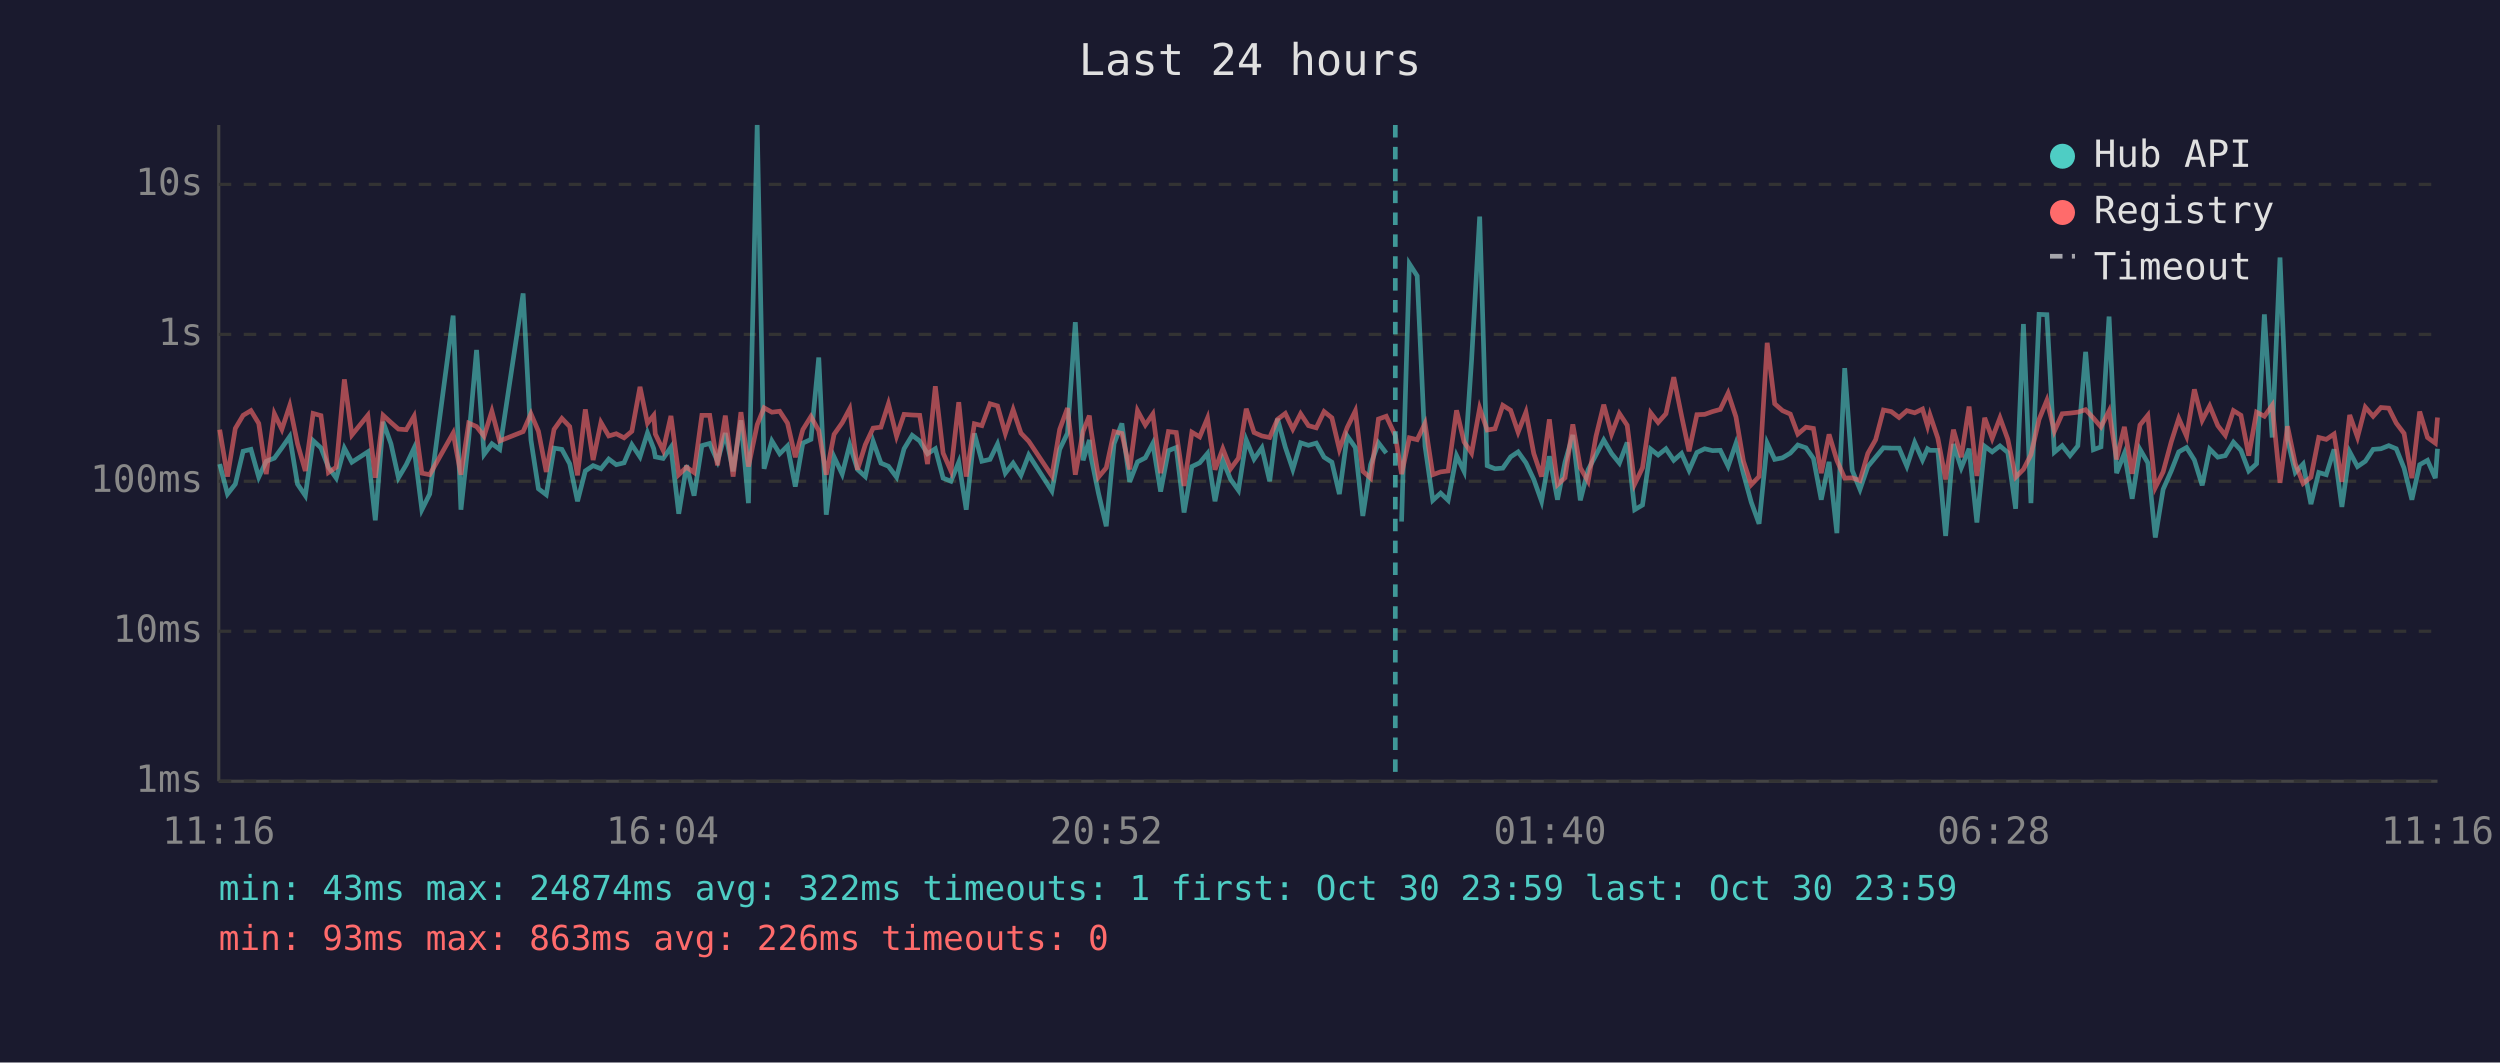
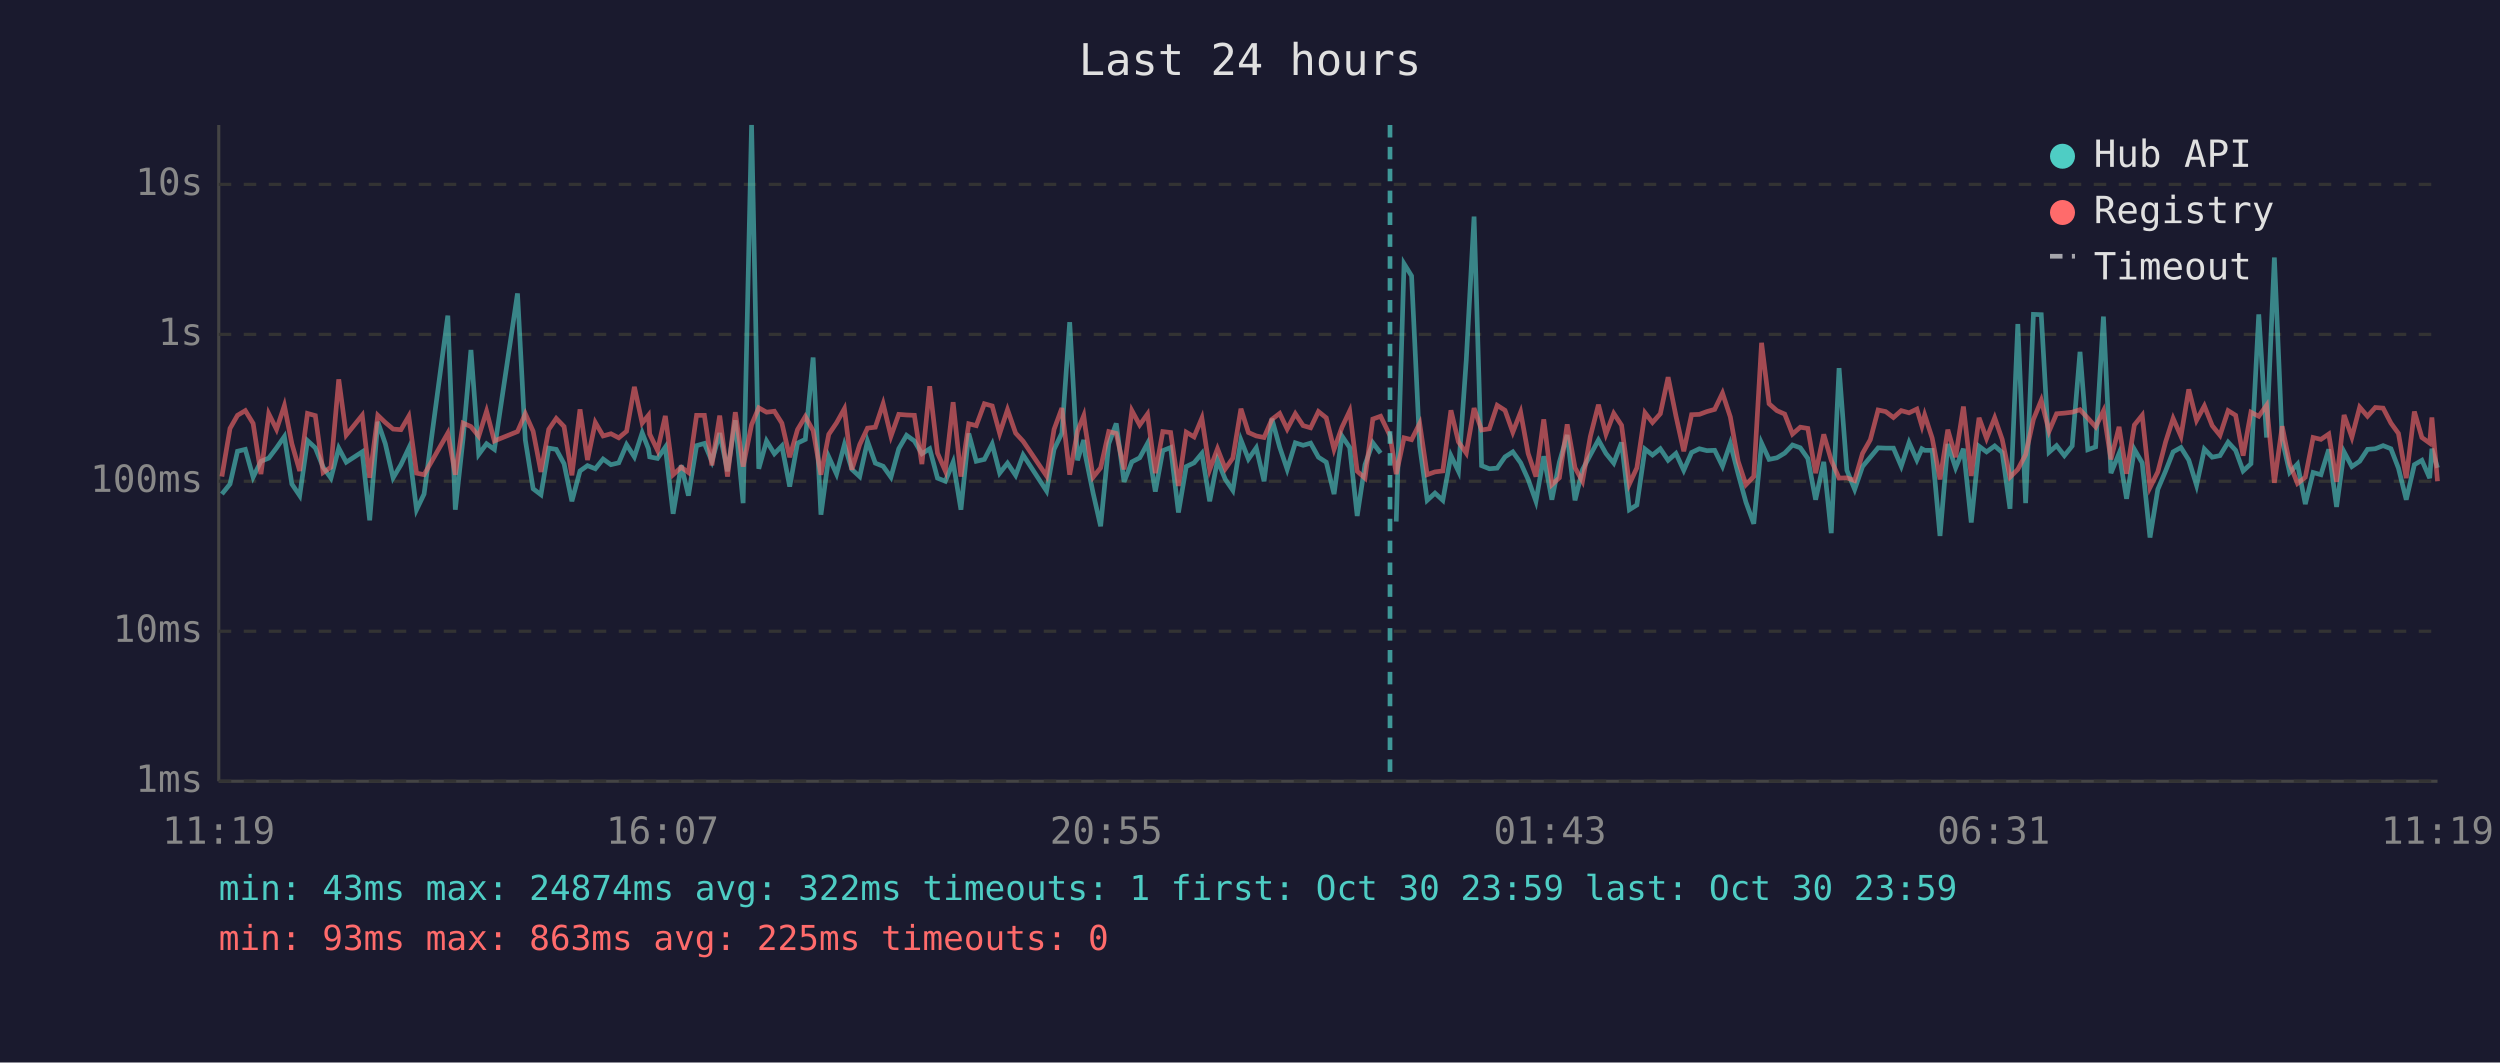
<svg xmlns="http://www.w3.org/2000/svg" viewBox="0 0 800 340" font-family="monospace" font-size="12">
  <rect width="800" height="340" fill="#1a1a2e" />
  <text x="400" y="24" fill="#e0e0e0" font-size="14" text-anchor="middle">Last 24 hours</text>
  <line x1="70" y1="40" x2="70" y2="250" stroke="#444" stroke-width="1" />
  <line x1="70" y1="250" x2="780" y2="250" stroke="#444" stroke-width="1" />
  <line x1="70" y1="250" x2="780" y2="250" stroke="#333" stroke-width="1" stroke-dasharray="4" />
  <text x="65" y="250" fill="#888" text-anchor="end" dominant-baseline="middle">1ms</text>
  <line x1="70" y1="202" x2="780" y2="202" stroke="#333" stroke-width="1" stroke-dasharray="4" />
  <text x="65" y="202" fill="#888" text-anchor="end" dominant-baseline="middle">10ms</text>
  <line x1="70" y1="154" x2="780" y2="154" stroke="#333" stroke-width="1" stroke-dasharray="4" />
  <text x="65" y="154" fill="#888" text-anchor="end" dominant-baseline="middle">100ms</text>
  <line x1="70" y1="107" x2="780" y2="107" stroke="#333" stroke-width="1" stroke-dasharray="4" />
  <text x="65" y="107" fill="#888" text-anchor="end" dominant-baseline="middle">1s</text>
  <line x1="70" y1="59" x2="780" y2="59" stroke="#333" stroke-width="1" stroke-dasharray="4" />
  <text x="65" y="59" fill="#888" text-anchor="end" dominant-baseline="middle">10s</text>
-   <text x="70" y="270" fill="#888" text-anchor="middle">11:16</text>
-   <text x="212" y="270" fill="#888" text-anchor="middle">16:04</text>
-   <text x="354" y="270" fill="#888" text-anchor="middle">20:52</text>
-   <text x="496" y="270" fill="#888" text-anchor="middle">01:40</text>
-   <text x="638" y="270" fill="#888" text-anchor="middle">06:28</text>
-   <text x="780" y="270" fill="#888" text-anchor="middle">11:16</text>
-   <polyline points="70.3,148.5 72.8,158.1 75.3,154.9 77.8,144.4 80.3,143.8 82.8,152.7 85.2,147.6 87.8,146.6 90.2,143.3 92.7,139.7 95.2,154.9 97.7,158.6 100.2,141.0 102.7,143.3 105.1,149.5 107.6,153.0 110.2,143.4 112.6,147.9 117.7,144.6 120.1,166.5 122.6,135.0 125.1,142.0 127.5,152.9 130.0,148.7 132.5,143.4 135.0,163.1 137.5,158.1 145.0,101.0 147.5,163.1 150.0,140.2 152.5,112.0 154.9,145.4 157.4,142.0 159.9,143.8 167.4,93.9 169.9,140.8 172.3,156.4 174.8,158.3 177.3,143.4 179.8,143.8 182.3,148.4 184.8,160.4 187.3,150.7 189.8,149.0 192.3,150.0 194.8,146.9 197.2,148.7 199.7,148.1 202.2,142.3 204.8,146.2 207.2,138.5 209.2,143.6 209.7,146.2 212.2,146.7 214.7,143.1 217.2,164.4 219.7,148.9 222.1,158.6 224.6,142.6 227.1,141.9 229.6,147.6 232.1,138.6 234.6,150.8 237.1,134.5 239.5,161.0 242.3,40.0 244.5,150.0 247.0,141.1 249.5,145.2 252.0,142.7 254.5,155.7 256.9,141.8 259.5,140.6 262.0,114.4 264.4,164.7 266.9,146.2 269.5,151.7 271.9,142.3 274.4,150.2 276.9,152.5 279.4,141.2 281.9,148.2 284.3,149.2 286.9,152.7 289.3,143.6 291.9,139.3 294.3,141.1 296.8,145.2 299.3,143.6 301.8,153.0 304.3,154.0 306.8,147.9 309.2,163.1 311.8,138.7 314.2,147.6 316.8,147.0 319.2,142.1 321.7,151.4 324.2,148.2 326.7,152.1 329.2,145.6 336.6,157.1 339.1,143.8 341.6,138.6 344.1,103.1 346.6,147.3 348.6,140.8 349.0,145.6 351.5,157.8 354.0,168.4 356.5,142.0 359.0,135.5 361.5,154.2 364.0,147.8 366.5,146.5 368.9,141.9 371.4,157.3 373.9,144.2 376.4,143.2 378.9,164.0 381.4,149.3 383.9,148.1 386.4,145.1 388.8,160.4 391.3,147.3 393.8,153.4 396.3,156.9 398.8,140.8 401.3,146.9 403.8,143.3 406.3,154.0 408.8,134.0 411.3,143.1 413.7,150.2 416.2,141.7 418.7,142.5 421.2,141.8 423.7,146.3 426.2,147.9 428.6,158.1 431.1,139.5 433.7,143.2 436.1,165.1 438.6,148.7 441.1,141.7 443.6,145.0" fill="none" stroke="#4ecdc4" stroke-width="1.5" opacity="0.6" />
-   <polyline points="448.5,166.9 451.0,84.4 453.5,88.3 456.0,142.7 458.5,160.1 461.0,157.8 463.4,160.1 466.1,145.8 468.5,150.8 470.9,115.3 473.5,69.3 475.9,149.0 478.4,150.0 480.9,149.8 483.4,146.2 485.8,144.6 488.3,148.1 490.8,153.4 493.3,160.4 495.8,146.0 498.4,159.9 500.8,147.9 503.3,139.2 505.7,160.1 508.2,150.3 510.7,145.6 513.2,140.8 515.7,145.1 518.2,148.2 520.7,141.6 523.1,163.1 525.6,161.6 528.2,143.7 530.6,145.6 533.1,143.6 535.6,147.3 538.1,145.1 540.5,150.5 543.0,144.8 545.5,143.6 548.0,144.2 550.5,144.1 553.0,149.2 555.5,141.9 557.9,151.6 560.4,160.7 562.9,167.6 565.5,141.8 567.9,147.0 570.4,146.5 572.9,145.0 575.3,142.4 577.9,143.3 580.3,146.7 582.8,159.9 585.3,147.8 587.8,170.6 590.3,117.8 592.7,150.5 595.2,156.6 597.7,149.3 600.2,146.3 602.7,143.3 605.2,143.4 607.7,143.4 610.2,149.2 612.7,141.6 615.2,147.2 616.8,143.6 617.6,144.1 620.1,144.1 622.6,171.5 625.1,142.1 627.6,149.7 630.1,143.6 632.6,167.2 635.1,142.8 637.5,144.6 640.0,142.7 642.5,144.8 645.0,162.8 647.5,103.7 649.9,161.0 652.5,100.6 655.0,100.7 657.4,144.7 659.9,142.6 662.4,145.8 664.9,142.7 667.4,112.6 669.9,143.9 672.3,143.0 674.9,101.3 677.3,151.4 679.8,145.1 682.3,159.6 684.8,143.8 687.3,148.1 689.7,172.0 692.2,156.6 694.8,150.7 697.2,144.6 699.7,143.2 702.2,147.2 704.7,155.3 707.1,143.7 709.7,146.3 712.1,145.8 714.7,141.5 717.1,144.1 719.6,150.7 722.1,148.4 724.6,100.6 727.1,140.0 729.6,82.4 732.0,140.7 734.5,151.2 737.0,148.5 739.5,161.3 742.0,151.2 744.4,151.9 746.9,143.8 749.4,162.2 751.9,144.6 754.4,149.3 756.9,147.6 759.4,143.8 761.9,143.6 764.4,142.6 766.8,143.6 769.3,149.8 771.8,159.9 774.3,148.7 776.8,147.3 779.3,153.0 780.0,143.6" fill="none" stroke="#4ecdc4" stroke-width="1.5" opacity="0.6" />
-   <polyline points="70.3,137.5 72.8,152.5 75.3,137.1 77.8,132.9 80.3,131.4 82.8,135.5 85.2,151.7 87.8,132.4 90.2,137.4 92.7,129.8 95.2,142.0 97.7,150.7 100.2,132.3 102.7,133.0 105.1,151.2 107.6,149.5 110.2,121.4 112.6,139.2 117.7,132.9 120.1,152.9 122.6,132.9 125.1,135.2 127.5,137.3 130.0,137.5 132.5,133.2 135.0,151.4 137.5,151.9 145.0,138.6 147.5,151.9 150.0,135.4 152.5,136.5 154.9,139.6 157.4,131.6 159.9,141.1 167.4,138.1 169.9,132.4 172.3,138.0 174.8,151.0 177.3,137.4 179.8,133.9 182.3,136.5 184.8,152.1 187.3,131.0 189.8,147.2 192.3,135.2 194.8,139.5 197.2,138.8 199.7,140.1 202.2,138.0 204.8,123.8 207.2,135.4 209.2,132.9 209.7,138.9 212.2,144.1 214.7,133.1 217.2,151.9 219.7,149.5 222.1,151.2 224.6,132.9 227.1,132.9 229.6,148.9 232.1,133.0 234.6,152.5 237.1,131.9 239.5,149.3 242.3,135.9 244.5,130.5 247.0,131.9 249.5,131.6 252.0,135.4 254.5,146.3 256.9,137.5 259.5,133.3 262.0,137.8 264.4,151.9 266.9,139.0 269.5,135.3 271.9,130.8 274.4,150.3 276.9,142.3 279.4,137.0 281.9,136.7 284.3,129.2 286.9,139.6 289.3,132.6 291.9,132.8 294.3,132.9 296.8,148.5 299.3,123.6 301.8,145.0 304.3,150.7 306.8,128.7 309.2,152.5 311.8,135.6 314.2,136.2 316.8,129.2 319.2,129.9 321.7,138.7 324.2,131.1 326.7,138.6 329.2,141.2 336.6,152.3 339.1,137.4 341.6,130.6 344.1,151.9 346.6,138.0 348.6,133.0 349.0,136.9 351.5,152.7 354.0,149.7 356.5,138.1 359.0,138.7 361.5,150.2 364.0,131.4 366.5,136.0 368.9,132.5 371.4,151.4 373.9,138.1 376.4,138.4 378.9,155.5 381.4,138.3 383.9,139.8 386.4,133.8 388.8,150.3 391.3,143.6 393.8,150.0 396.3,146.6 398.8,130.8 401.3,138.4 403.8,139.5 406.3,140.0 408.8,134.2 411.3,132.3 413.7,137.3 416.2,132.4 418.7,136.2 421.2,136.9 423.7,131.7 426.2,133.7 428.6,143.8 431.1,136.8 433.7,131.5 436.1,150.8 438.6,153.0 441.1,134.1 443.6,133.2 446.5,139.4 448.5,151.7 451.0,140.1 453.5,140.7 456.0,135.5 458.5,151.9 461.0,151.0 463.4,150.7 466.1,131.3 468.5,141.4 470.9,145.0 473.5,130.6 475.9,137.6 478.4,137.2 480.9,129.7 483.4,131.3 485.8,138.3 488.3,131.9 490.8,145.1 493.3,152.5 495.8,134.2 498.4,155.1 500.8,152.9 503.3,135.8 505.7,149.7 508.2,154.0 510.7,139.7 513.2,129.5 515.7,138.9 518.2,132.3 520.7,136.1 523.1,154.9 525.6,149.7 528.2,132.1 530.6,135.2 533.1,132.4 535.6,120.7 538.1,133.1 540.5,144.4 543.0,132.7 545.5,132.6 548.0,131.7 550.5,131.0 553.0,125.8 555.5,133.4 557.9,147.6 560.4,155.1 562.9,152.5 565.5,109.7 567.9,129.2 570.4,131.4 572.9,132.5 575.3,138.9 577.9,136.7 580.3,137.1 582.8,151.4 585.3,139.0 587.8,147.3 590.3,153.0 592.7,152.9 595.2,153.8 597.7,145.1 600.2,140.7 602.7,131.2 605.2,131.7 607.7,133.6 610.2,131.4 612.7,132.1 615.2,130.9 616.8,136.3 617.6,132.8 620.1,140.2 622.6,153.4 625.1,137.5 627.6,146.3 630.1,130.1 632.6,152.3 635.1,133.7 637.5,140.3 640.0,133.7 642.5,140.6 645.0,152.7 647.5,150.2 649.9,145.5 652.5,134.2 655.0,128.1 657.4,138.0 659.9,132.4 662.4,132.2 664.9,131.9 667.4,131.1 669.9,133.8 672.3,136.6 674.9,131.5 677.3,147.0 679.8,136.6 682.3,151.6 684.8,136.0 687.3,132.9 689.7,156.0 692.2,151.0 694.8,141.4 697.2,133.9 699.7,139.6 702.2,124.6 704.7,134.5 707.1,129.9 709.7,136.2 712.1,139.3 714.7,131.4 717.1,132.9 719.6,145.8 722.1,131.9 724.6,133.2 727.1,129.7 729.6,154.5 732.0,136.4 734.5,148.4 737.0,154.7 739.5,152.7 742.0,140.0 744.4,140.6 746.9,138.9 749.4,154.2 751.9,132.8 754.4,139.9 756.9,130.3 759.4,133.2 761.9,130.4 764.4,130.6 766.8,135.4 769.3,138.7 771.8,153.0 774.3,131.7 776.8,140.0 779.3,141.8 780.0,133.6" fill="none" stroke="#ff6b6b" stroke-width="1.5" opacity="0.6" />
-   <line x1="446.5" y1="40" x2="446.5" y2="250" stroke="#4ecdc4" stroke-width="1.5" stroke-dasharray="4,3" opacity="0.7" />
+   <text x="70" y="270" fill="#888" text-anchor="middle">11:19</text>
+   <text x="212" y="270" fill="#888" text-anchor="middle">16:07</text>
+   <text x="354" y="270" fill="#888" text-anchor="middle">20:55</text>
+   <text x="496" y="270" fill="#888" text-anchor="middle">01:43</text>
+   <text x="638" y="270" fill="#888" text-anchor="middle">06:31</text>
+   <text x="780" y="270" fill="#888" text-anchor="middle">11:19</text>
+   <polyline points="71.0,158.1 73.6,154.9 76.0,144.4 78.5,143.8 81.0,152.7 83.5,147.6 86.0,146.6 88.5,143.3 91.0,139.7 93.4,154.9 95.9,158.6 98.4,141.0 100.9,143.3 103.4,149.5 105.9,153.0 108.4,143.4 110.8,147.9 115.9,144.6 118.3,166.5 120.9,135.0 123.3,142.0 125.8,152.9 128.3,148.7 130.8,143.4 133.3,163.1 135.7,158.1 143.3,101.0 145.7,163.1 148.2,140.2 150.7,112.0 153.2,145.4 155.7,142.0 158.2,143.8 165.6,93.9 168.1,140.8 170.6,156.4 173.1,158.3 175.6,143.4 178.0,143.8 180.5,148.4 183.0,160.4 185.6,150.7 188.0,149.0 190.5,150.0 193.0,146.9 195.5,148.7 198.0,148.1 200.5,142.3 203.0,146.2 205.5,138.5 207.5,143.6 207.9,146.2 210.4,146.7 212.9,143.1 215.4,164.4 218.0,148.9 220.3,158.6 222.9,142.6 225.4,141.9 227.8,147.6 230.3,138.6 232.8,150.8 235.3,134.5 237.8,161.0 240.5,40.0 242.8,150.0 245.3,141.1 247.8,145.2 250.2,142.7 252.7,155.7 255.2,141.8 257.7,140.6 260.2,114.4 262.7,164.7 265.2,146.2 267.7,151.7 270.2,142.3 272.6,150.2 275.1,152.5 277.6,141.2 280.1,148.2 282.6,149.2 285.1,152.7 287.6,143.6 290.1,139.3 292.6,141.1 295.0,145.2 297.5,143.6 300.0,153.0 302.5,154.0 305.0,147.9 307.5,163.1 310.0,138.7 312.4,147.6 315.0,147.0 317.5,142.1 319.9,151.4 322.4,148.2 325.0,152.1 327.4,145.6 334.9,157.1 337.3,143.8 339.8,138.6 342.3,103.1 344.8,147.3 346.8,140.8 347.3,145.6 349.8,157.8 352.2,168.4 354.8,142.0 357.2,135.5 359.7,154.2 362.2,147.8 364.7,146.5 367.2,141.9 369.7,157.3 372.1,144.2 374.6,143.2 377.1,164.0 379.6,149.3 382.1,148.1 384.6,145.1 387.1,160.4 389.6,147.3 392.1,153.4 394.5,156.9 397.1,140.8 399.5,146.9 402.0,143.3 404.5,154.0 407.0,134.0 409.5,143.1 411.9,150.2 414.5,141.7 417.0,142.5 419.4,141.8 421.9,146.3 424.4,147.9 426.9,158.1 429.4,139.5 431.9,143.2 434.3,165.1 436.8,148.7 439.3,141.7 441.8,145.0" fill="none" stroke="#4ecdc4" stroke-width="1.5" opacity="0.6" />
+   <polyline points="446.8,166.9 449.3,84.4 451.7,88.3 454.3,142.7 456.7,160.1 459.2,157.8 461.7,160.1 464.3,145.8 466.7,150.8 469.2,115.3 471.7,69.3 474.1,149.0 476.6,150.0 479.1,149.8 481.6,146.2 484.1,144.6 486.6,148.1 489.0,153.4 491.5,160.4 494.0,146.0 496.6,159.9 499.0,147.9 501.5,139.2 504.0,160.1 506.4,150.3 508.9,145.6 511.5,140.8 513.9,145.1 516.4,148.2 518.9,141.6 521.4,163.1 523.8,161.6 526.4,143.7 528.8,145.6 531.3,143.6 533.8,147.3 536.3,145.1 538.8,150.5 541.3,144.8 543.8,143.6 546.2,144.2 548.7,144.1 551.2,149.2 553.7,141.9 556.2,151.6 558.7,160.7 561.2,167.6 563.7,141.8 566.1,147.0 568.6,146.5 571.1,145.0 573.6,142.4 576.1,143.3 578.5,146.7 581.0,159.9 583.6,147.8 586.0,170.6 588.5,117.8 591.0,150.5 593.5,156.6 596.0,149.3 598.5,146.3 601.0,143.3 603.4,143.4 605.9,143.4 608.4,149.2 610.9,141.6 613.4,147.2 615.0,143.6 615.9,144.1 618.3,144.1 620.8,171.5 623.3,142.1 625.8,149.7 628.3,143.6 630.8,167.2 633.3,142.8 635.7,144.6 638.3,142.7 640.7,144.8 643.2,162.8 645.7,103.7 648.2,161.0 650.7,100.6 653.2,100.7 655.7,144.7 658.1,142.6 660.6,145.8 663.1,142.7 665.6,112.6 668.1,143.9 670.6,143.0 673.1,101.3 675.5,151.4 678.1,145.1 680.5,159.6 683.0,143.8 685.5,148.1 688.0,172.0 690.5,156.6 693.0,150.7 695.4,144.6 697.9,143.2 700.4,147.2 702.9,155.3 705.4,143.7 707.9,146.3 710.4,145.8 713.0,141.5 715.4,144.1 717.8,150.7 720.3,148.4 722.8,100.6 725.3,140.0 727.8,82.4 730.3,140.7 732.7,151.2 735.2,148.5 737.7,161.3 740.2,151.2 742.7,151.9 745.2,143.8 747.7,162.2 750.1,144.6 752.6,149.3 755.1,147.6 757.6,143.8 760.1,143.6 762.6,142.6 765.1,143.6 767.5,149.8 770.0,159.9 772.6,148.7 775.0,147.3 777.5,153.0 778.2,143.6 780.0,149.7" fill="none" stroke="#4ecdc4" stroke-width="1.5" opacity="0.6" />
+   <polyline points="71.0,152.5 73.6,137.1 76.0,132.9 78.5,131.4 81.0,135.5 83.5,151.7 86.0,132.4 88.5,137.4 91.0,129.8 93.4,142.0 95.9,150.7 98.4,132.3 100.9,133.0 103.4,151.2 105.9,149.5 108.4,121.4 110.8,139.2 115.9,132.9 118.3,152.9 120.9,132.9 123.3,135.2 125.8,137.3 128.3,137.5 130.8,133.2 133.3,151.4 135.7,151.9 143.3,138.6 145.7,151.9 148.2,135.4 150.7,136.5 153.2,139.6 155.7,131.6 158.2,141.1 165.6,138.1 168.1,132.4 170.6,138.0 173.1,151.0 175.6,137.4 178.0,133.9 180.5,136.5 183.0,152.1 185.6,131.0 188.0,147.2 190.5,135.2 193.0,139.5 195.5,138.8 198.0,140.1 200.5,138.0 203.0,123.8 205.5,135.4 207.5,132.9 207.9,138.9 210.4,144.1 212.9,133.1 215.4,151.9 218.0,149.5 220.3,151.2 222.9,132.9 225.4,132.9 227.8,148.9 230.3,133.0 232.8,152.5 235.3,131.9 237.8,149.3 240.5,135.9 242.8,130.5 245.3,131.9 247.8,131.6 250.2,135.4 252.7,146.3 255.2,137.5 257.7,133.3 260.2,137.8 262.7,151.9 265.2,139.0 267.7,135.3 270.2,130.8 272.6,150.3 275.1,142.3 277.6,137.0 280.1,136.7 282.6,129.2 285.1,139.6 287.6,132.6 290.1,132.8 292.6,132.9 295.0,148.5 297.5,123.6 300.0,145.0 302.5,150.7 305.0,128.7 307.5,152.5 310.0,135.6 312.4,136.2 315.0,129.2 317.5,129.9 319.9,138.7 322.4,131.1 325.0,138.6 327.4,141.2 334.9,152.3 337.3,137.4 339.8,130.6 342.3,151.9 344.8,138.0 346.8,133.0 347.3,136.9 349.8,152.7 352.2,149.7 354.8,138.1 357.2,138.7 359.7,150.2 362.2,131.4 364.7,136.0 367.2,132.5 369.7,151.4 372.1,138.1 374.6,138.4 377.1,155.5 379.6,138.3 382.1,139.8 384.6,133.8 387.1,150.3 389.6,143.6 392.1,150.0 394.5,146.6 397.1,130.8 399.5,138.4 402.0,139.5 404.5,140.0 407.0,134.2 409.5,132.3 411.9,137.3 414.5,132.4 417.0,136.2 419.4,136.9 421.9,131.7 424.4,133.7 426.9,143.8 429.4,136.8 431.9,131.5 434.3,150.8 436.8,153.0 439.3,134.1 441.8,133.2 444.8,139.4 446.8,151.7 449.3,140.1 451.7,140.7 454.3,135.5 456.7,151.9 459.2,151.0 461.7,150.7 464.3,131.3 466.7,141.4 469.2,145.0 471.7,130.6 474.1,137.6 476.6,137.2 479.1,129.7 481.6,131.3 484.1,138.3 486.6,131.9 489.0,145.1 491.5,152.5 494.0,134.2 496.6,155.1 499.0,152.9 501.5,135.8 504.0,149.7 506.4,154.0 508.9,139.7 511.5,129.5 513.9,138.9 516.4,132.3 518.9,136.1 521.4,154.9 523.8,149.7 526.4,132.1 528.8,135.2 531.3,132.4 533.8,120.7 536.3,133.1 538.8,144.4 541.3,132.7 543.8,132.6 546.2,131.7 548.7,131.0 551.2,125.8 553.7,133.4 556.2,147.6 558.7,155.1 561.2,152.5 563.7,109.7 566.1,129.2 568.6,131.4 571.1,132.5 573.6,138.9 576.1,136.7 578.5,137.1 581.0,151.4 583.6,139.0 586.0,147.3 588.5,153.0 591.0,152.9 593.5,153.8 596.0,145.1 598.5,140.7 601.0,131.2 603.4,131.7 605.9,133.6 608.4,131.4 610.9,132.1 613.4,130.9 615.0,136.3 615.9,132.8 618.3,140.2 620.8,153.4 623.3,137.5 625.8,146.3 628.3,130.1 630.8,152.3 633.3,133.7 635.7,140.3 638.3,133.7 640.7,140.6 643.2,152.7 645.7,150.2 648.2,145.5 650.7,134.2 653.2,128.1 655.7,138.0 658.1,132.4 660.6,132.2 663.1,131.9 665.6,131.1 668.1,133.8 670.6,136.6 673.1,131.5 675.5,147.0 678.1,136.6 680.5,151.6 683.0,136.0 685.5,132.9 688.0,156.0 690.5,151.0 693.0,141.4 695.4,133.9 697.9,139.6 700.4,124.6 702.9,134.5 705.4,129.9 707.9,136.2 710.4,139.3 713.0,131.4 715.4,132.9 717.8,145.8 720.3,131.9 722.8,133.2 725.3,129.7 727.8,154.5 730.3,136.4 732.7,148.4 735.2,154.7 737.7,152.7 740.2,140.0 742.7,140.6 745.2,138.9 747.7,154.2 750.1,132.8 752.6,139.9 755.1,130.3 757.6,133.2 760.1,130.4 762.6,130.6 765.1,135.4 767.5,138.7 770.0,153.0 772.6,131.7 775.0,140.0 777.5,141.8 778.2,133.6 780.0,154.0" fill="none" stroke="#ff6b6b" stroke-width="1.5" opacity="0.6" />
+   <line x1="444.8" y1="40" x2="444.8" y2="250" stroke="#4ecdc4" stroke-width="1.5" stroke-dasharray="4,3" opacity="0.7" />
  <circle cx="660" cy="50" r="4" fill="#4ecdc4" />
  <text x="670" y="50" fill="#e0e0e0" dominant-baseline="middle">Hub API</text>
  <circle cx="660" cy="68" r="4" fill="#ff6b6b" />
  <text x="670" y="68" fill="#e0e0e0" dominant-baseline="middle">Registry</text>
  <line x1="656" y1="82" x2="664" y2="82" stroke="#e0e0e0" stroke-width="1.5" stroke-dasharray="4,3" opacity="0.7" />
  <text x="670" y="86" fill="#e0e0e0" dominant-baseline="middle">Timeout</text>
  <text x="70" y="288" fill="#4ecdc4" font-size="11">min: 43ms  max: 24874ms  avg: 322ms  timeouts: 1  first: Oct 30 23:59  last: Oct 30 23:59</text>
-   <text x="70" y="304" fill="#ff6b6b" font-size="11">min: 93ms  max: 863ms  avg: 226ms  timeouts: 0</text>
+   <text x="70" y="304" fill="#ff6b6b" font-size="11">min: 93ms  max: 863ms  avg: 225ms  timeouts: 0</text>
</svg>
